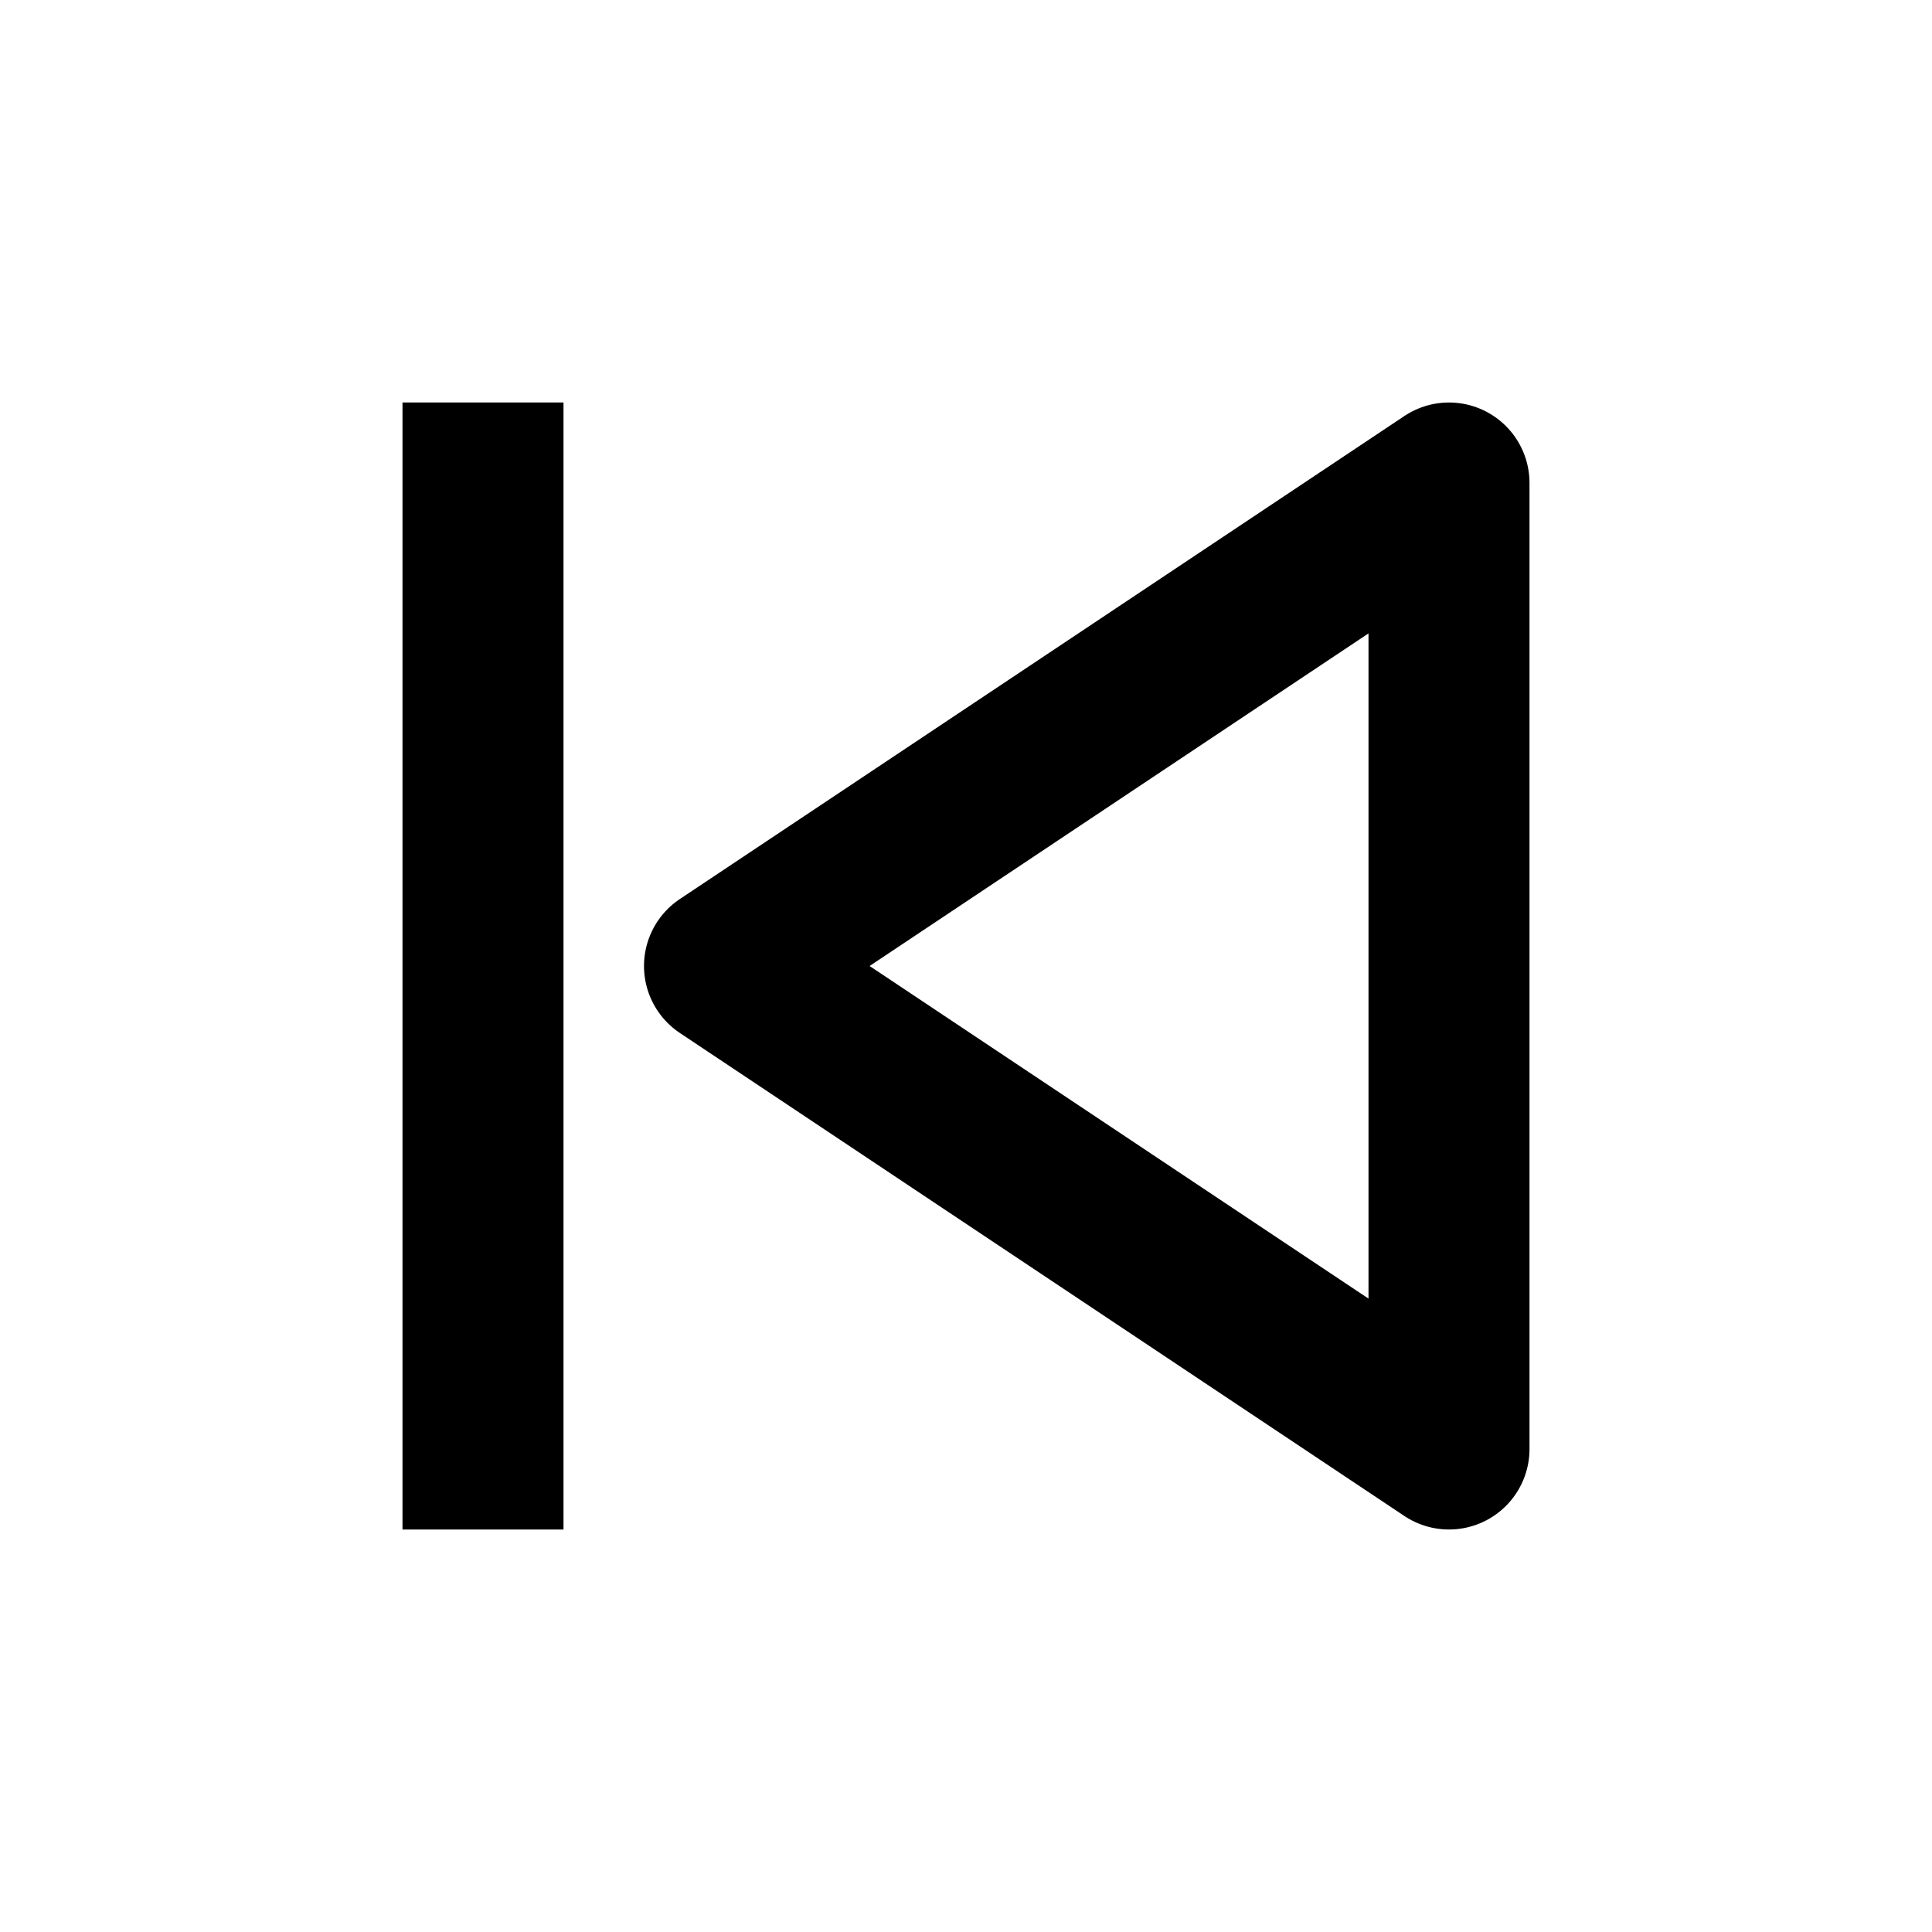
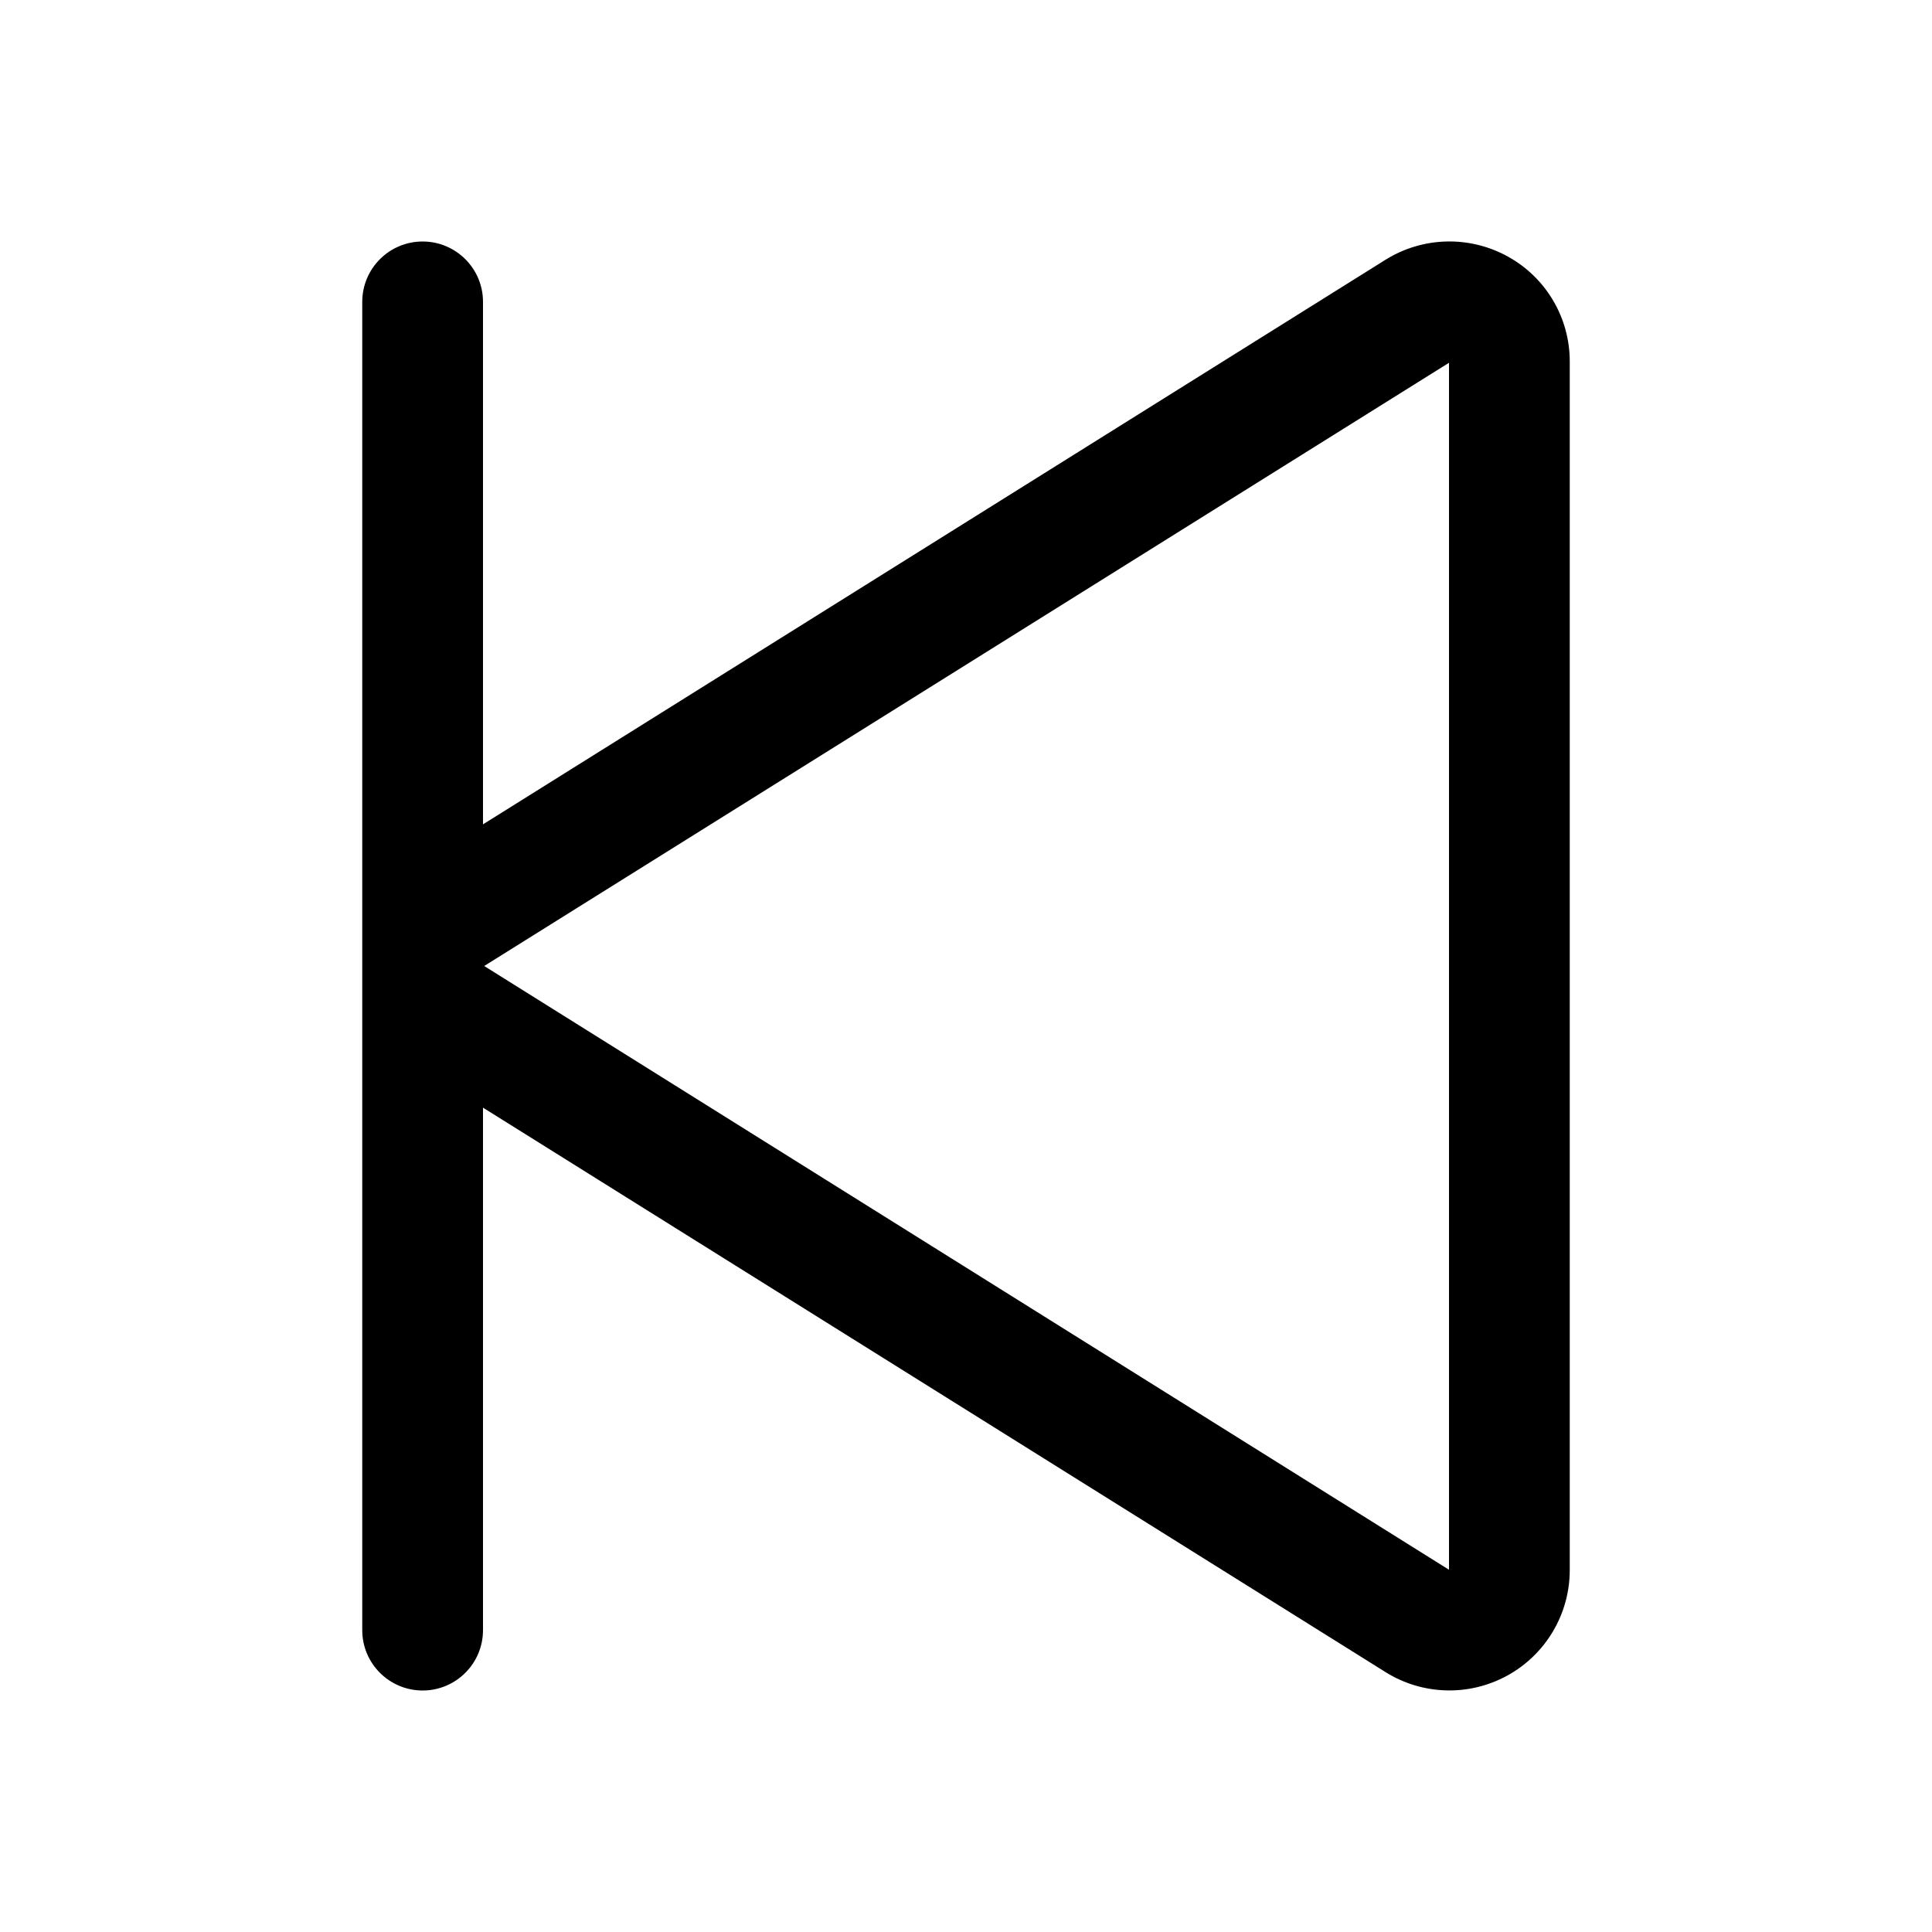
- <svg xmlns="http://www.w3.org/2000/svg" width="24" height="24" viewBox="0 0 24 24" fill="none">
-   <path d="M6 5v14M18 6l-9 6 9 6V6z" stroke="#000" stroke-width="2" stroke-linejoin="round" />
+ <svg xmlns="http://www.w3.org/2000/svg" width="32" height="32" fill="#000000" viewBox="0 0 256 256">
+   <path d="M199.81,34a16,16,0,0,0-16.24.43L64,109.23V40a8,8,0,0,0-16,0V216a8,8,0,0,0,16,0V146.77l119.57,74.78A15.95,15.95,0,0,0,208,208.12V47.88A15.86,15.86,0,0,0,199.81,34ZM192,208,64.16,128,192,48.07Z" />
</svg>
